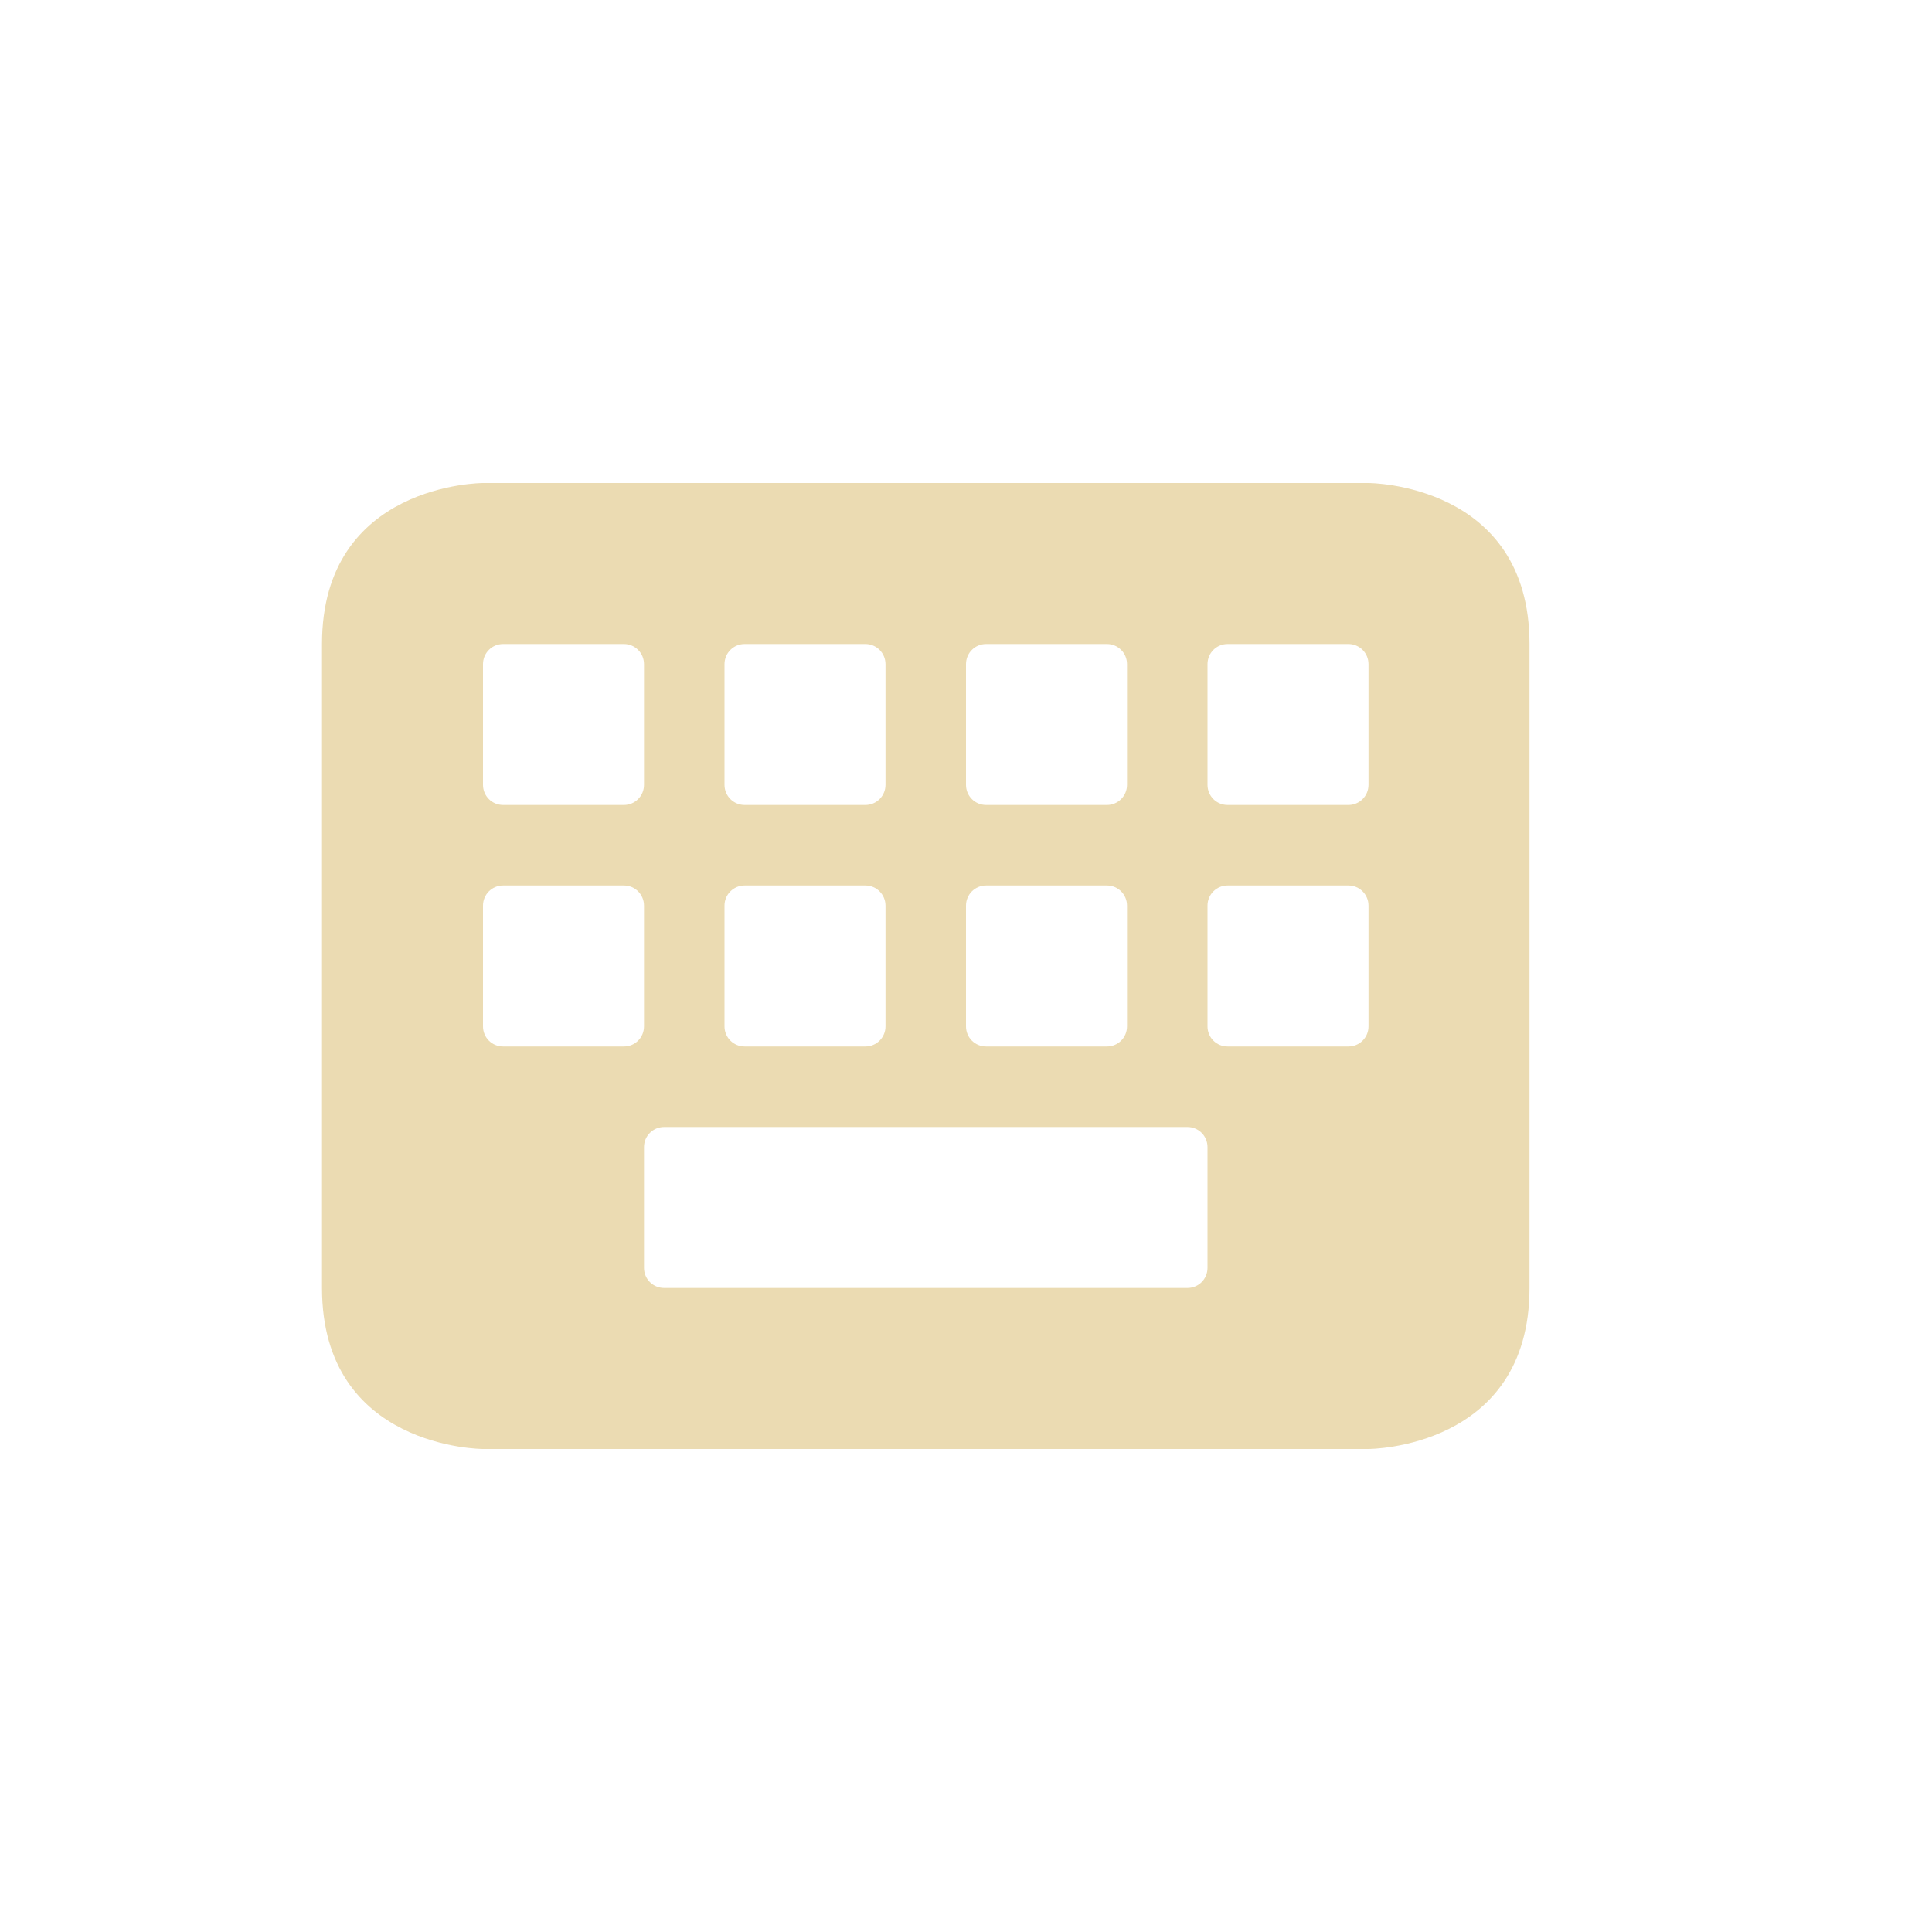
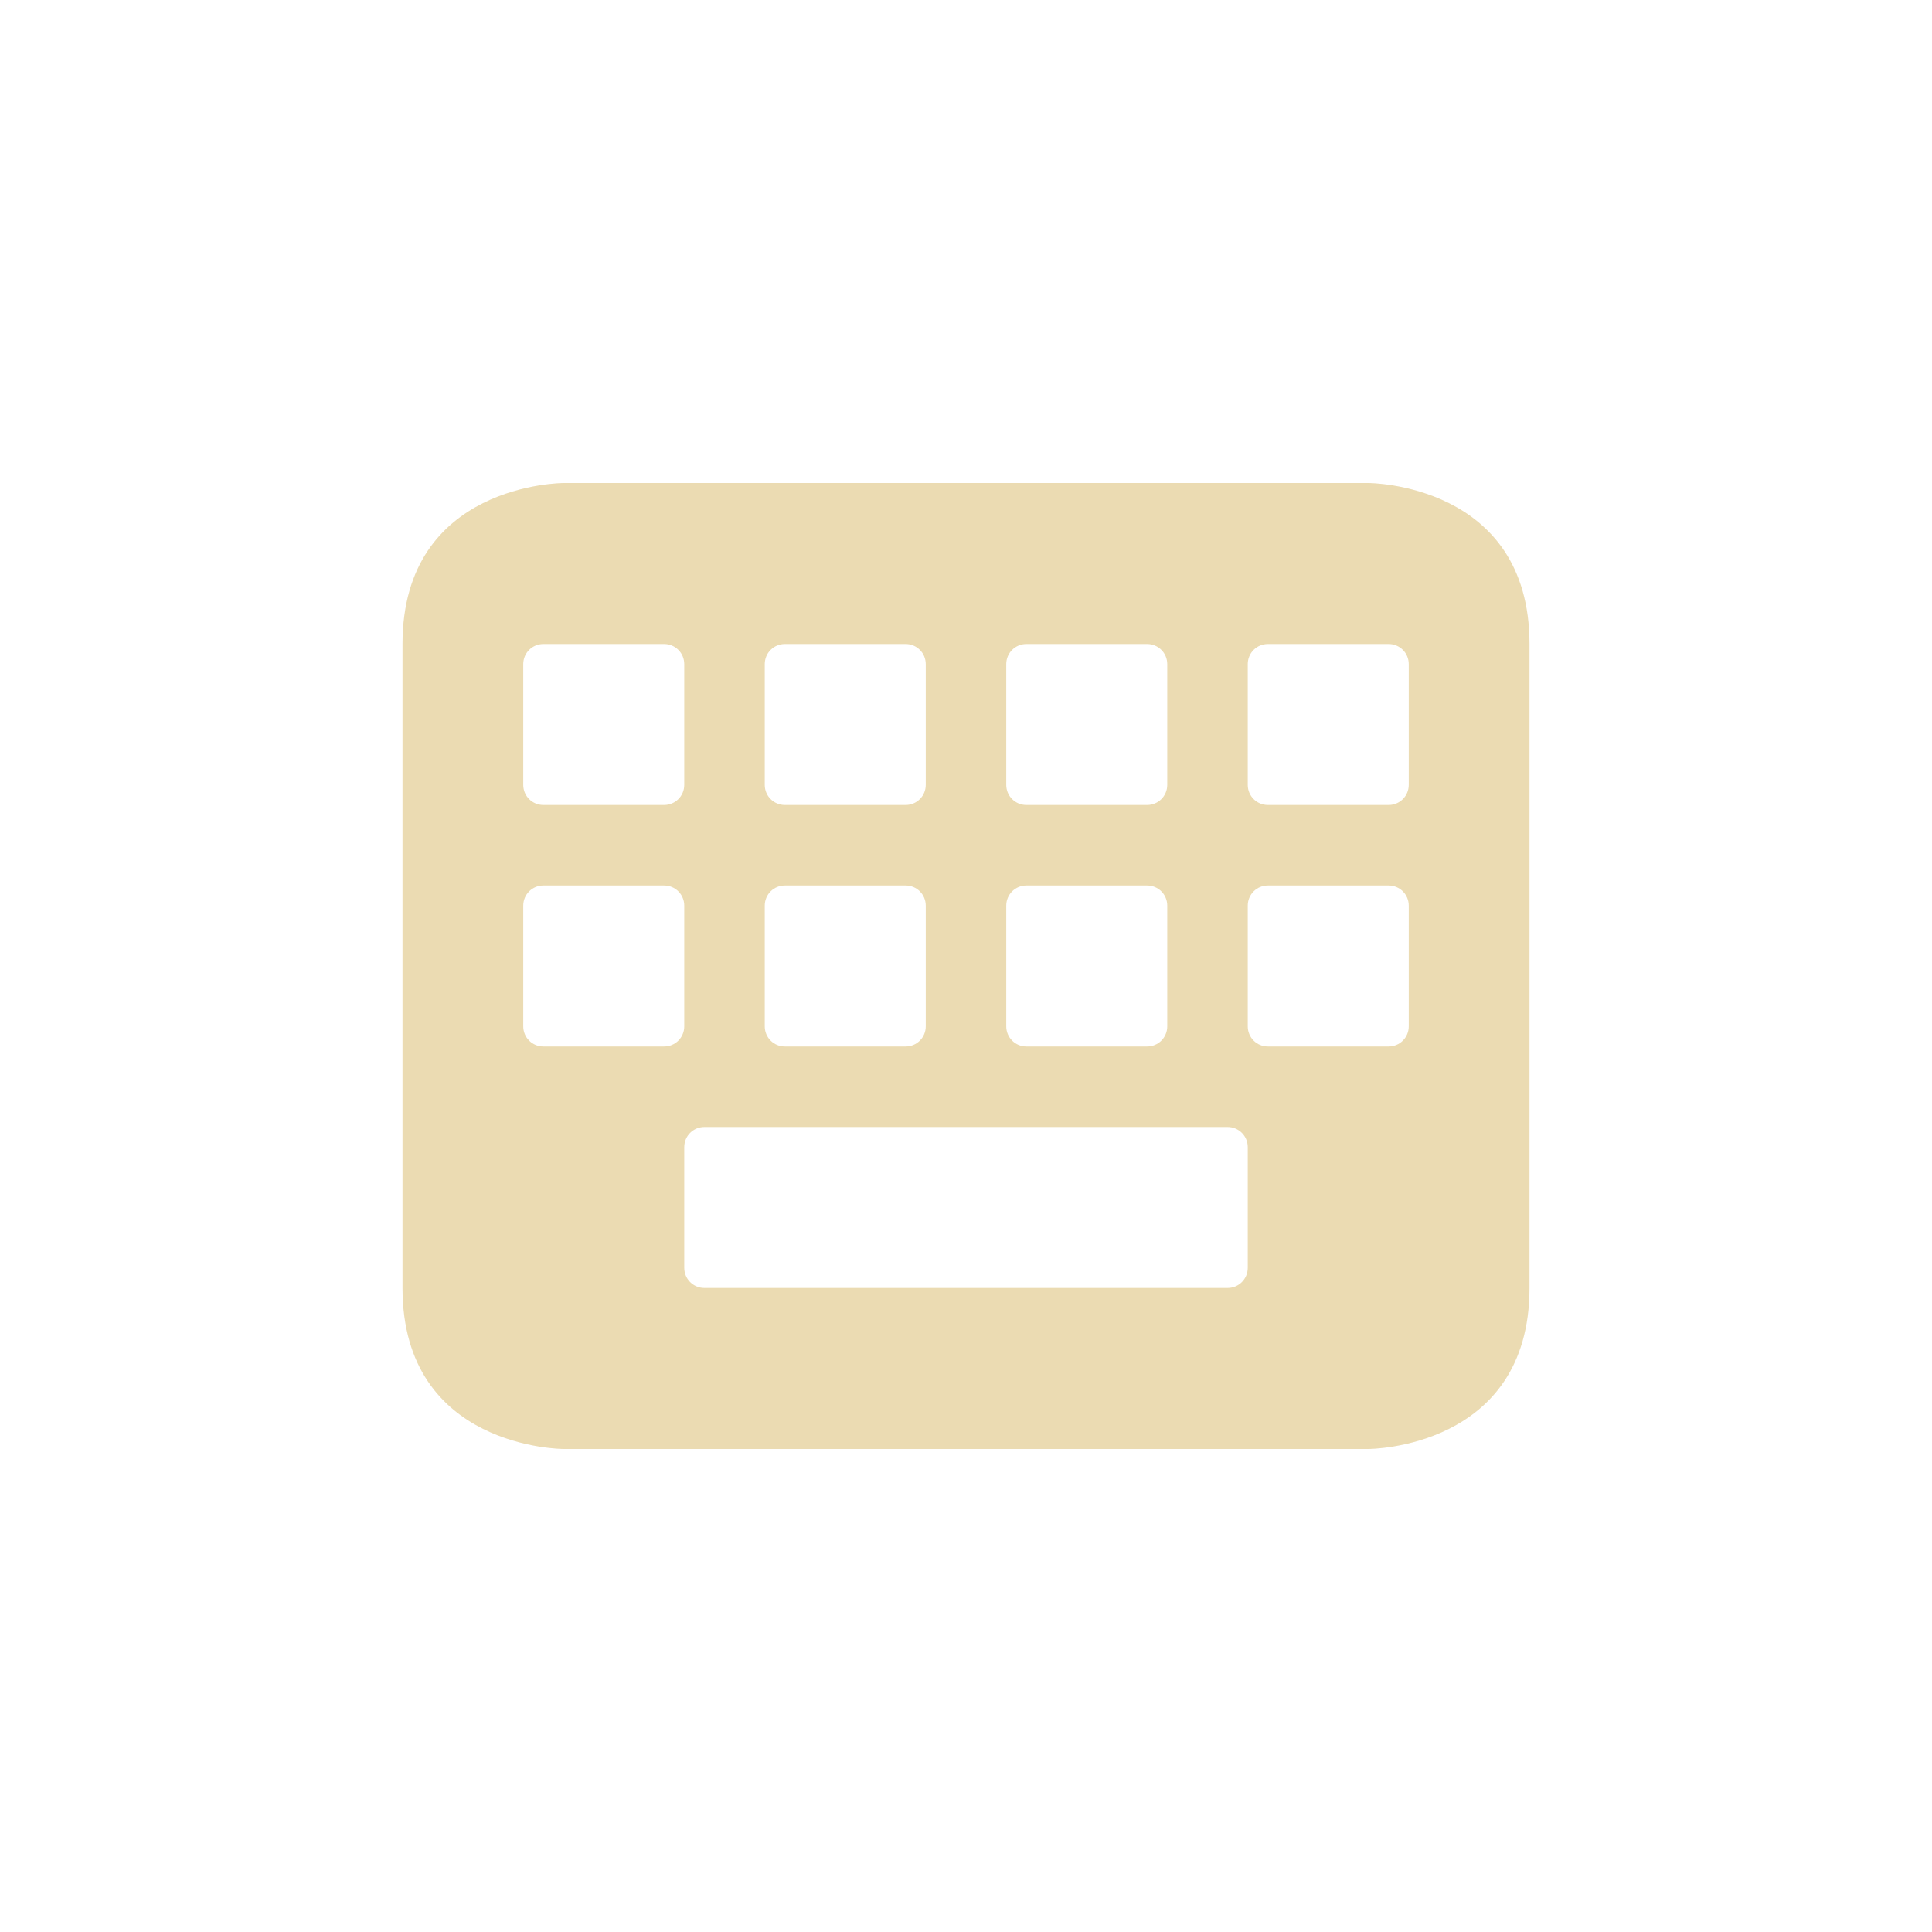
- <svg xmlns="http://www.w3.org/2000/svg" width="24" height="24" viewBox="0 0 24 24">
+ <svg xmlns="http://www.w3.org/2000/svg" width="24" height="24" version="1.1" viewBox="0 0 24 24">
  <defs>
-     <style id="current-color-scheme" type="text/css">
-    .ColorScheme-Text { color:#ebdbb2; } .ColorScheme-Highlight { color:#458588; }
-   </style>
+     <style type="text/css">.ColorScheme-Text { color:#ebdbb2; } .ColorScheme-Highlight { color:#458588; }</style>
  </defs>
-   <path style="fill:currentColor" class="ColorScheme-Text" d="M 2 2 C 2 2 0 2 0 4 L 0 12 C 0 14 2 14 2 14 L 13 14 C 13 14 15 14 15 12 L 15 4 C 15 2 13 2 13 2 L 2 2 z M 2.25 4 L 3.75 4 C 3.889 4 4 4.112 4 4.25 L 4 5.75 C 4 5.888 3.889 6 3.75 6 L 2.25 6 C 2.111 6 2 5.888 2 5.75 L 2 4.25 C 2 4.112 2.111 4 2.25 4 z M 5.25 4 L 6.75 4 C 6.888 4 7 4.112 7 4.25 L 7 5.75 C 7 5.888 6.888 6 6.75 6 L 5.25 6 C 5.112 6 5 5.888 5 5.75 L 5 4.25 C 5 4.112 5.112 4 5.25 4 z M 8.25 4 L 9.75 4 C 9.889 4 10 4.112 10 4.25 L 10 5.75 C 10 5.888 9.889 6 9.75 6 L 8.25 6 C 8.111 6 8 5.888 8 5.75 L 8 4.25 C 8 4.112 8.111 4 8.25 4 z M 11.25 4 L 12.75 4 C 12.889 4 13 4.112 13 4.25 L 13 5.75 C 13 5.888 12.889 6 12.75 6 L 11.25 6 C 11.111 6 11 5.888 11 5.75 L 11 4.25 C 11 4.112 11.111 4 11.25 4 z M 2.25 7 L 3.75 7 C 3.889 7 4 7.112 4 7.25 L 4 8.75 C 4 8.889 3.889 9 3.75 9 L 2.25 9 C 2.111 9 2 8.889 2 8.75 L 2 7.25 C 2 7.112 2.111 7 2.25 7 z M 5.25 7 L 6.75 7 C 6.888 7 7 7.112 7 7.25 L 7 8.75 C 7 8.889 6.888 9 6.75 9 L 5.25 9 C 5.112 9 5 8.889 5 8.75 L 5 7.25 C 5 7.112 5.112 7 5.25 7 z M 8.25 7 L 9.75 7 C 9.889 7 10 7.112 10 7.25 L 10 8.75 C 10 8.889 9.889 9 9.75 9 L 8.25 9 C 8.111 9 8 8.889 8 8.75 L 8 7.25 C 8 7.112 8.111 7 8.25 7 z M 11.25 7 L 12.75 7 C 12.889 7 13 7.112 13 7.25 L 13 8.75 C 13 8.889 12.889 9 12.75 9 L 11.25 9 C 11.111 9 11 8.889 11 8.75 L 11 7.25 C 11 7.112 11.111 7 11.25 7 z M 4.25 10 L 10.75 10 C 10.889 10 11 10.111 11 10.25 L 11 11.75 C 11 11.889 10.889 12 10.75 12 L 4.25 12 C 4.112 12 4 11.889 4 11.75 L 4 10.25 C 4 10.111 4.112 10 4.25 10 z" transform="translate(4 4)" />
+   <path class="ColorScheme-Text" d="m7 6s-2 8e-6 -2 2v8c0 2 2 2 2 2h10s2-8e-6 2-2v-8c0-2-2-2-2-2zm-0.25 2h1.5c0.139 0 0.25 0.112 0.25 0.25v1.5c0 0.139-0.112 0.25-0.25 0.25h-1.5c-0.139 0-0.25-0.112-0.25-0.25v-1.5c0-0.139 0.112-0.25 0.25-0.25zm3 0h1.5c0.139 0 0.25 0.112 0.25 0.25v1.5c0 0.139-0.112 0.25-0.25 0.25h-1.5c-0.139 0-0.25-0.112-0.25-0.25v-1.5c0-0.139 0.112-0.25 0.25-0.25zm3 0h1.5c0.139 0 0.25 0.112 0.25 0.25v1.5c0 0.139-0.112 0.25-0.25 0.25h-1.5c-0.139 0-0.25-0.112-0.25-0.25v-1.5c0-0.139 0.112-0.25 0.25-0.25zm3 0h1.5c0.139 0 0.25 0.112 0.25 0.25v1.5c0 0.139-0.112 0.25-0.25 0.25h-1.5c-0.139 0-0.25-0.112-0.25-0.25v-1.5c0-0.139 0.112-0.25 0.25-0.25zm-9 3h1.5c0.139 0 0.25 0.112 0.25 0.25v1.5c0 0.139-0.112 0.25-0.25 0.25h-1.5c-0.139 0-0.25-0.112-0.25-0.25v-1.5c0-0.139 0.112-0.25 0.25-0.25zm3 0h1.5c0.139 0 0.25 0.112 0.25 0.25v1.5c0 0.139-0.112 0.25-0.25 0.25h-1.5c-0.139 0-0.25-0.112-0.25-0.25v-1.5c0-0.139 0.112-0.25 0.25-0.25zm3 0h1.5c0.139 0 0.25 0.112 0.25 0.25v1.5c0 0.139-0.112 0.25-0.25 0.25h-1.5c-0.139 0-0.25-0.112-0.25-0.25v-1.5c0-0.139 0.112-0.25 0.25-0.25zm3 0h1.5c0.139 0 0.25 0.112 0.25 0.25v1.5c0 0.139-0.112 0.25-0.25 0.25h-1.5c-0.139 0-0.25-0.112-0.25-0.25v-1.5c0-0.139 0.112-0.25 0.25-0.25zm-7 3h6.5c0.139 0 0.25 0.112 0.25 0.25v1.5c0 0.139-0.112 0.25-0.25 0.25h-6.5c-0.139 0-0.25-0.112-0.25-0.25v-1.5c0-0.139 0.112-0.25 0.25-0.25z" color="#ebdbb2" fill="currentColor" />
</svg>
